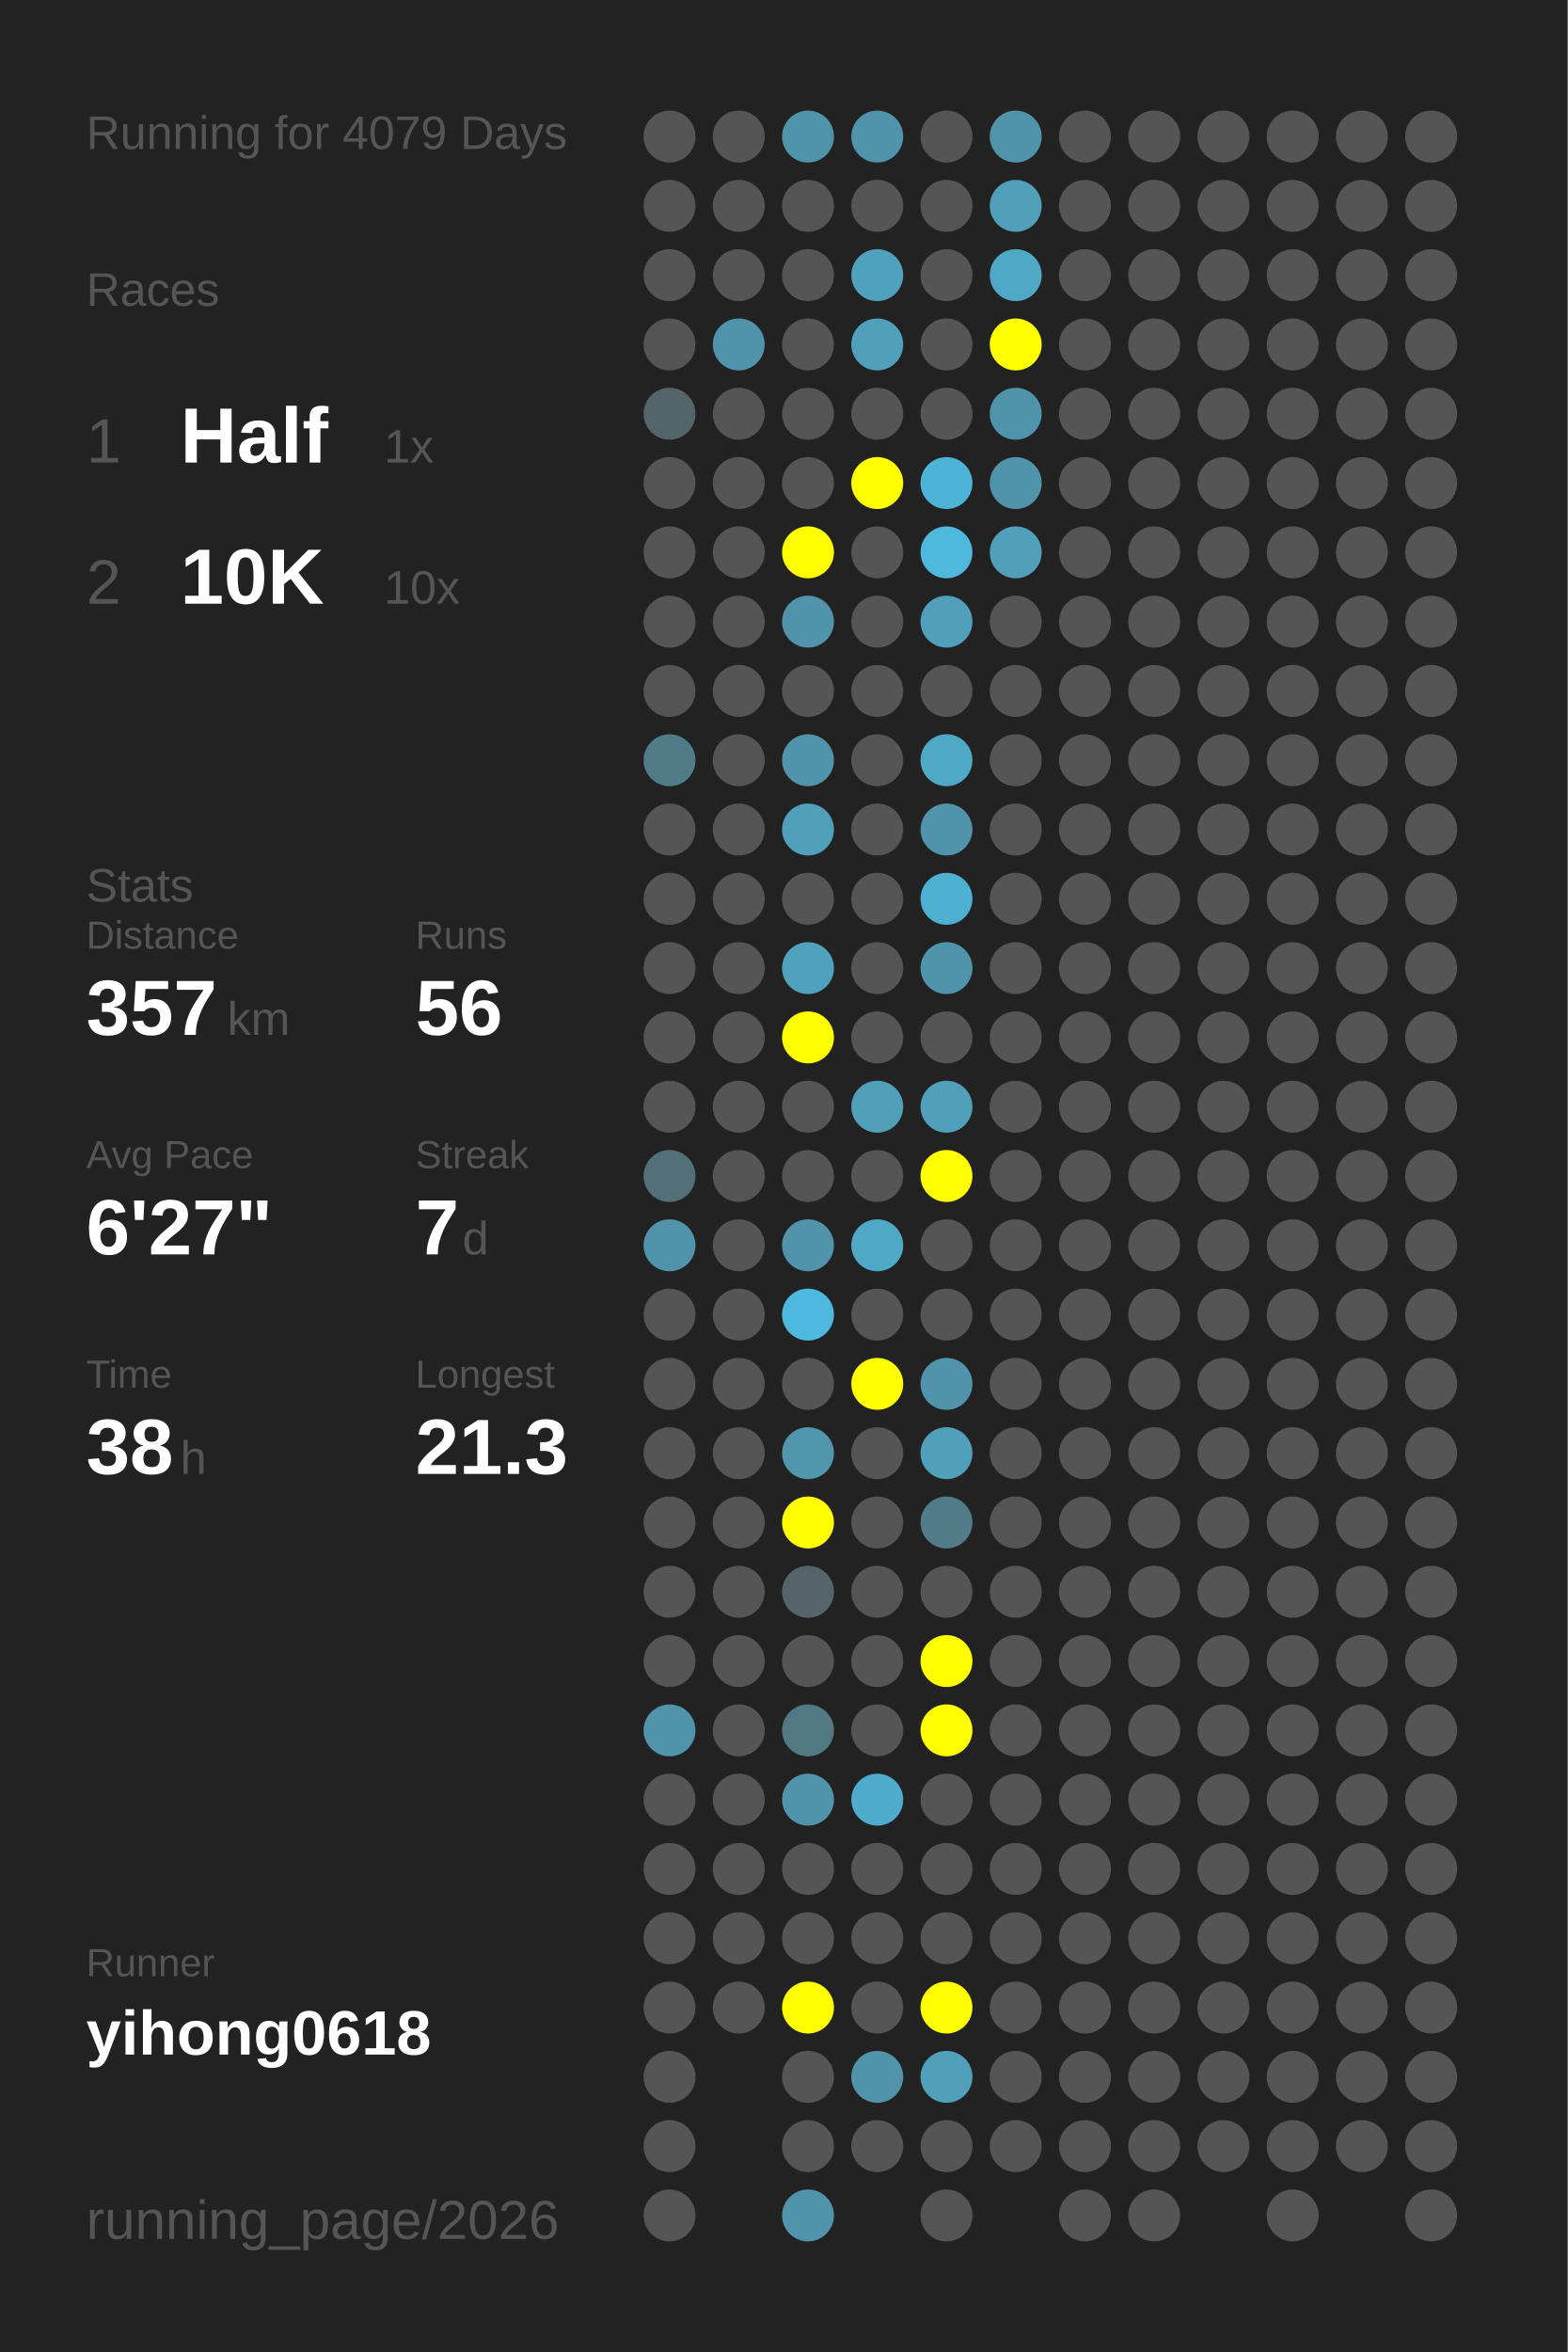
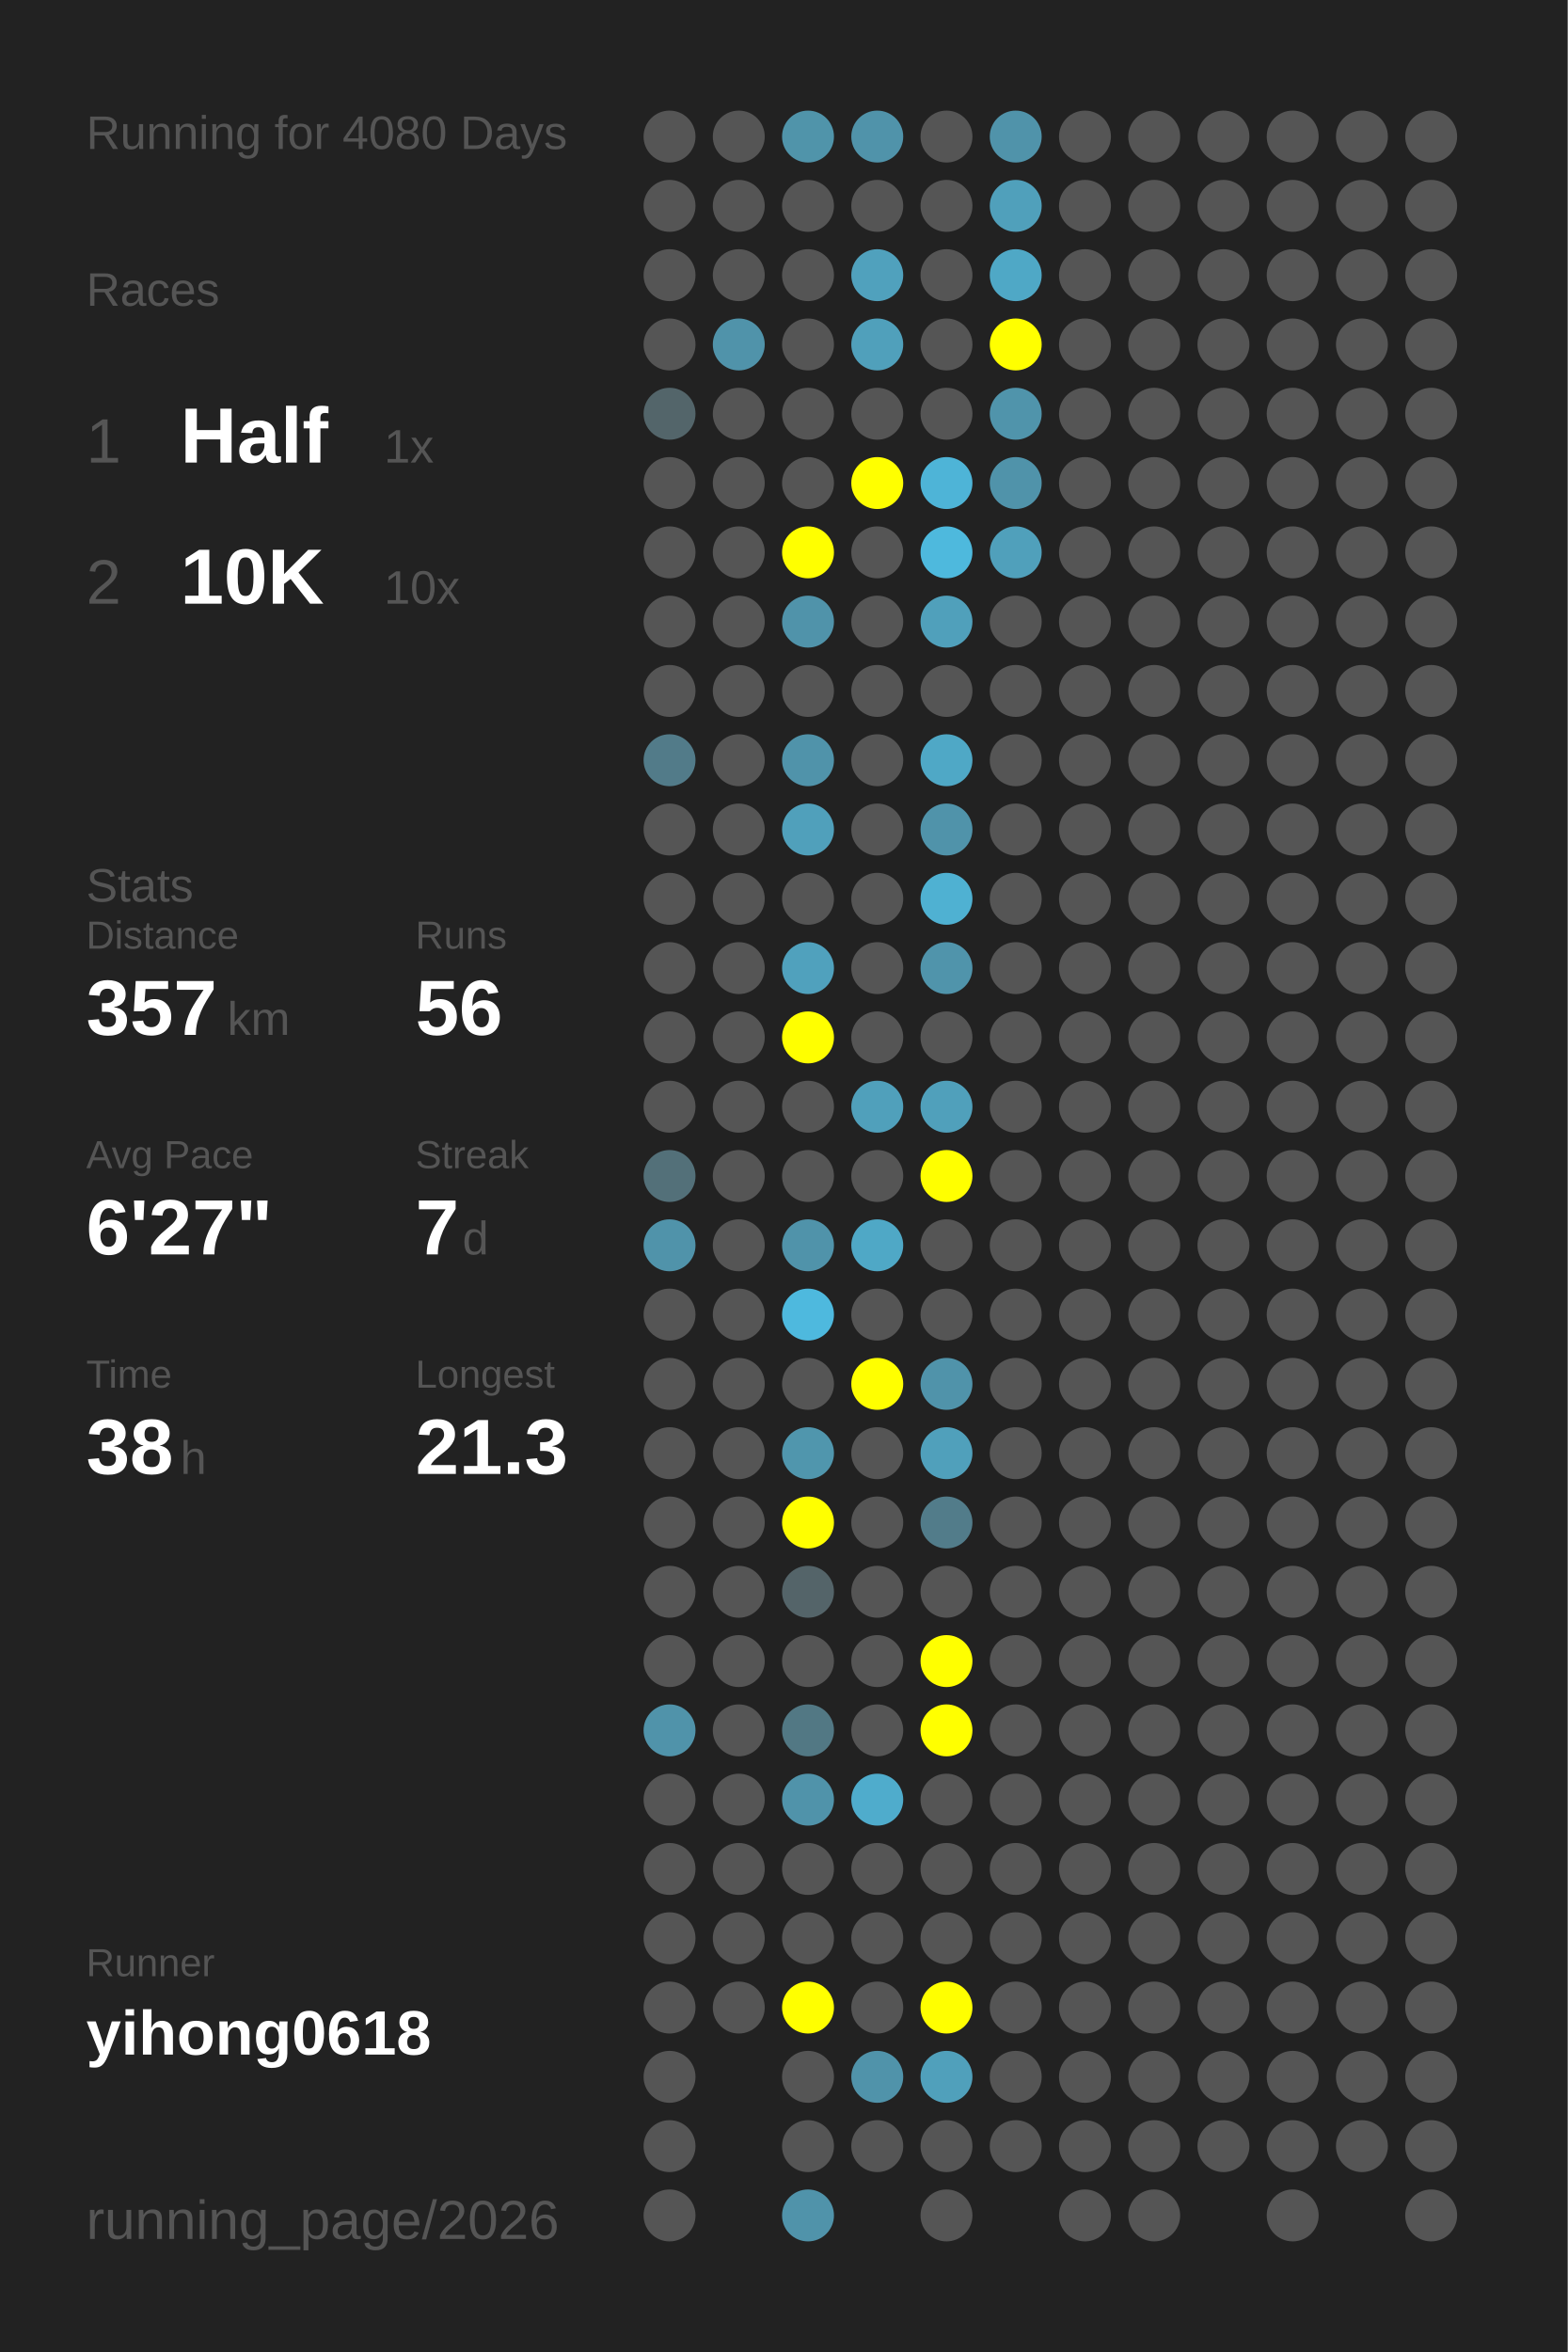
<svg xmlns="http://www.w3.org/2000/svg" baseProfile="full" height="300mm" version="1.1" viewBox="0,0,200,300" width="200mm">
  <defs />
  <rect fill="#222222" height="300" width="200" x="0" y="0" />
-   <text fill="#555555" style="font-size:6px; font-family:Arial;" x="11" y="19">Running for 4079 Days</text>
+   <text fill="#555555" style="font-size:6px; font-family:Arial;" x="11" y="19">Running for 4080 Days</text>
  <text fill="#555555" style="font-size:6px; font-family:Arial;" x="11" y="39">Races</text>
  <text fill="#555555" style="font-size:8px; font-family:Arial;" x="11" y="59">1</text>
  <text fill="#FFFFFF" style="font-size:10px; font-family:Arial; font-weight:bold;" x="23" y="59">Half</text>
  <text fill="#555555" style="font-size:6px; font-family:Arial;" x="49" y="59">1x</text>
  <text fill="#555555" style="font-size:8px; font-family:Arial;" x="11" y="77">2</text>
  <text fill="#FFFFFF" style="font-size:10px; font-family:Arial; font-weight:bold;" x="23" y="77">10K</text>
  <text fill="#555555" style="font-size:6px; font-family:Arial;" x="49" y="77">10x</text>
  <text fill="#555555" style="font-size:6px; font-family:Arial;" x="11" y="115">Stats</text>
  <text fill="#555555" style="font-size:5px; font-family:Arial;" x="11" y="121">Distance</text>
  <text fill="#FFFFFF" style="font-size:10px; font-family:Arial; font-weight:bold;" x="11" y="132">357</text>
  <text fill="#555555" style="font-size:6px; font-family:Arial;" x="29" y="132">km</text>
  <text fill="#555555" style="font-size:5px; font-family:Arial;" x="53" y="121">Runs</text>
  <text fill="#FFFFFF" style="font-size:10px; font-family:Arial; font-weight:bold;" x="53" y="132">56</text>
  <text fill="#555555" style="font-size:5px; font-family:Arial;" x="11" y="149">Avg Pace</text>
  <text fill="#FFFFFF" style="font-size:10px; font-family:Arial; font-weight:bold;" x="11" y="160">6'27"</text>
  <text fill="#555555" style="font-size:5px; font-family:Arial;" x="53" y="149">Streak</text>
  <text fill="#FFFFFF" style="font-size:10px; font-family:Arial; font-weight:bold;" x="53" y="160">7</text>
  <text fill="#555555" style="font-size:6px; font-family:Arial;" x="59" y="160">d</text>
  <text fill="#555555" style="font-size:5px; font-family:Arial;" x="11" y="177">Time</text>
  <text fill="#FFFFFF" style="font-size:10px; font-family:Arial; font-weight:bold;" x="11" y="188">38</text>
  <text fill="#555555" style="font-size:6px; font-family:Arial;" x="23" y="188">h</text>
  <text fill="#555555" style="font-size:5px; font-family:Arial;" x="53" y="177">Longest</text>
  <text fill="#FFFFFF" style="font-size:10px; font-family:Arial; font-weight:bold;" x="53" y="188">21.3</text>
  <text fill="#555555" style="font-size:5px; font-family:Arial;" x="11" y="252.065">Runner</text>
  <text fill="#FFFFFF" style="font-size:8px; font-family:Arial; font-weight:bold;" x="11" y="262.065">yihong0618</text>
  <text fill="#555555" style="font-size:7px; font-family:Arial;" x="11" y="285.581">running_page/2026</text>
  <circle cx="85.417" cy="17.419" fill="#555555" r="3.312" />
  <circle cx="85.417" cy="26.258" fill="#555555" r="3.312" />
  <circle cx="85.417" cy="35.097" fill="#555555" r="3.312" />
  <circle cx="85.417" cy="43.935" fill="#555555" r="3.312" />
  <circle cx="85.417" cy="52.774" fill="#53656a" r="3.312" />
  <circle cx="85.417" cy="61.613" fill="#555555" r="3.312" />
  <circle cx="85.417" cy="70.452" fill="#555555" r="3.312" />
  <circle cx="85.417" cy="79.29" fill="#555555" r="3.312" />
  <circle cx="85.417" cy="88.129" fill="#555555" r="3.312" />
  <circle cx="85.417" cy="96.968" fill="#527b89" r="3.312" />
  <circle cx="85.417" cy="105.806" fill="#555555" r="3.312" />
  <circle cx="85.417" cy="114.645" fill="#555555" r="3.312" />
  <circle cx="85.417" cy="123.484" fill="#555555" r="3.312" />
  <circle cx="85.417" cy="132.323" fill="#555555" r="3.312" />
  <circle cx="85.417" cy="141.161" fill="#555555" r="3.312" />
  <circle cx="85.417" cy="150" fill="#537079" r="3.312" />
  <circle cx="85.417" cy="158.839" fill="#5093aa" r="3.312" />
  <circle cx="85.417" cy="167.677" fill="#555555" r="3.312" />
  <circle cx="85.417" cy="176.516" fill="#555555" r="3.312" />
  <circle cx="85.417" cy="185.355" fill="#555555" r="3.312" />
  <circle cx="85.417" cy="194.194" fill="#555555" r="3.312" />
  <circle cx="85.417" cy="203.032" fill="#555555" r="3.312" />
  <circle cx="85.417" cy="211.871" fill="#555555" r="3.312" />
  <circle cx="85.417" cy="220.71" fill="#5093aa" r="3.312" />
  <circle cx="85.417" cy="229.548" fill="#555555" r="3.312" />
  <circle cx="85.417" cy="238.387" fill="#555555" r="3.312" />
  <circle cx="85.417" cy="247.226" fill="#555555" r="3.312" />
  <circle cx="85.417" cy="256.065" fill="#555555" r="3.312" />
  <circle cx="85.417" cy="264.903" fill="#555555" r="3.312" />
  <circle cx="85.417" cy="273.742" fill="#555555" r="3.312" />
  <circle cx="85.417" cy="282.581" fill="#555555" r="3.312" />
  <circle cx="94.25" cy="17.419" fill="#555555" r="3.312" />
  <circle cx="94.25" cy="26.258" fill="#555555" r="3.312" />
  <circle cx="94.25" cy="35.097" fill="#555555" r="3.312" />
  <circle cx="94.25" cy="43.935" fill="#5093aa" r="3.312" />
  <circle cx="94.25" cy="52.774" fill="#555555" r="3.312" />
  <circle cx="94.25" cy="61.613" fill="#555555" r="3.312" />
  <circle cx="94.25" cy="70.452" fill="#555555" r="3.312" />
  <circle cx="94.25" cy="79.29" fill="#555555" r="3.312" />
  <circle cx="94.25" cy="88.129" fill="#555555" r="3.312" />
  <circle cx="94.25" cy="96.968" fill="#555555" r="3.312" />
  <circle cx="94.25" cy="105.806" fill="#555555" r="3.312" />
  <circle cx="94.25" cy="114.645" fill="#555555" r="3.312" />
  <circle cx="94.25" cy="123.484" fill="#555555" r="3.312" />
  <circle cx="94.25" cy="132.323" fill="#555555" r="3.312" />
  <circle cx="94.25" cy="141.161" fill="#555555" r="3.312" />
  <circle cx="94.25" cy="150" fill="#555555" r="3.312" />
  <circle cx="94.25" cy="158.839" fill="#555555" r="3.312" />
  <circle cx="94.25" cy="167.677" fill="#555555" r="3.312" />
  <circle cx="94.25" cy="176.516" fill="#555555" r="3.312" />
  <circle cx="94.25" cy="185.355" fill="#555555" r="3.312" />
  <circle cx="94.25" cy="194.194" fill="#555555" r="3.312" />
  <circle cx="94.25" cy="203.032" fill="#555555" r="3.312" />
  <circle cx="94.25" cy="211.871" fill="#555555" r="3.312" />
  <circle cx="94.25" cy="220.71" fill="#555555" r="3.312" />
  <circle cx="94.25" cy="229.548" fill="#555555" r="3.312" />
  <circle cx="94.25" cy="238.387" fill="#555555" r="3.312" />
  <circle cx="94.25" cy="247.226" fill="#555555" r="3.312" />
  <circle cx="94.25" cy="256.065" fill="#555555" r="3.312" />
  <circle cx="103.083" cy="17.419" fill="#5094aa" r="3.312" />
  <circle cx="103.083" cy="26.258" fill="#555555" r="3.312" />
  <circle cx="103.083" cy="35.097" fill="#555555" r="3.312" />
  <circle cx="103.083" cy="43.935" fill="#555555" r="3.312" />
  <circle cx="103.083" cy="52.774" fill="#555555" r="3.312" />
  <circle cx="103.083" cy="61.613" fill="#555555" r="3.312" />
  <circle cx="103.083" cy="70.452" fill="#FFFF00" r="3.312" />
  <circle cx="103.083" cy="79.29" fill="#5093aa" r="3.312" />
  <circle cx="103.083" cy="88.129" fill="#555555" r="3.312" />
  <circle cx="103.083" cy="96.968" fill="#5093aa" r="3.312" />
  <circle cx="103.083" cy="105.806" fill="#50a0bb" r="3.312" />
  <circle cx="103.083" cy="114.645" fill="#555555" r="3.312" />
  <circle cx="103.083" cy="123.484" fill="#50a1bd" r="3.312" />
  <circle cx="103.083" cy="132.323" fill="#FFFF00" r="3.312" />
  <circle cx="103.083" cy="141.161" fill="#555555" r="3.312" />
  <circle cx="103.083" cy="150" fill="#555555" r="3.312" />
  <circle cx="103.083" cy="158.839" fill="#5093aa" r="3.312" />
  <circle cx="103.083" cy="167.677" fill="#4eb9de" r="3.312" />
  <circle cx="103.083" cy="176.516" fill="#555555" r="3.312" />
  <circle cx="103.083" cy="185.355" fill="#5096ad" r="3.312" />
  <circle cx="103.083" cy="194.194" fill="#FFFF00" r="3.312" />
  <circle cx="103.083" cy="203.032" fill="#546469" r="3.312" />
  <circle cx="103.083" cy="211.871" fill="#555555" r="3.312" />
  <circle cx="103.083" cy="220.71" fill="#527884" r="3.312" />
  <circle cx="103.083" cy="229.548" fill="#5093aa" r="3.312" />
  <circle cx="103.083" cy="238.387" fill="#555555" r="3.312" />
  <circle cx="103.083" cy="247.226" fill="#555555" r="3.312" />
  <circle cx="103.083" cy="256.065" fill="#FFFF00" r="3.312" />
  <circle cx="103.083" cy="264.903" fill="#555555" r="3.312" />
  <circle cx="103.083" cy="273.742" fill="#555555" r="3.312" />
  <circle cx="103.083" cy="282.581" fill="#5093aa" r="3.312" />
  <circle cx="111.917" cy="17.419" fill="#5093aa" r="3.312" />
  <circle cx="111.917" cy="26.258" fill="#555555" r="3.312" />
  <circle cx="111.917" cy="35.097" fill="#50a1bd" r="3.312" />
  <circle cx="111.917" cy="43.935" fill="#50a0bb" r="3.312" />
  <circle cx="111.917" cy="52.774" fill="#555555" r="3.312" />
  <circle cx="111.917" cy="61.613" fill="#FFFF00" r="3.312" />
  <circle cx="111.917" cy="70.452" fill="#555555" r="3.312" />
  <circle cx="111.917" cy="79.29" fill="#555555" r="3.312" />
  <circle cx="111.917" cy="88.129" fill="#555555" r="3.312" />
  <circle cx="111.917" cy="96.968" fill="#555555" r="3.312" />
  <circle cx="111.917" cy="105.806" fill="#555555" r="3.312" />
  <circle cx="111.917" cy="114.645" fill="#555555" r="3.312" />
  <circle cx="111.917" cy="123.484" fill="#555555" r="3.312" />
  <circle cx="111.917" cy="132.323" fill="#555555" r="3.312" />
  <circle cx="111.917" cy="141.161" fill="#50a0bb" r="3.312" />
  <circle cx="111.917" cy="150" fill="#555555" r="3.312" />
  <circle cx="111.917" cy="158.839" fill="#4fa8c6" r="3.312" />
  <circle cx="111.917" cy="167.677" fill="#555555" r="3.312" />
  <circle cx="111.917" cy="176.516" fill="#FFFF00" r="3.312" />
  <circle cx="111.917" cy="185.355" fill="#555555" r="3.312" />
  <circle cx="111.917" cy="194.194" fill="#555555" r="3.312" />
  <circle cx="111.917" cy="203.032" fill="#555555" r="3.312" />
  <circle cx="111.917" cy="211.871" fill="#555555" r="3.312" />
  <circle cx="111.917" cy="220.71" fill="#555555" r="3.312" />
  <circle cx="111.917" cy="229.548" fill="#4faccc" r="3.312" />
  <circle cx="111.917" cy="238.387" fill="#555555" r="3.312" />
  <circle cx="111.917" cy="247.226" fill="#555555" r="3.312" />
  <circle cx="111.917" cy="256.065" fill="#555555" r="3.312" />
  <circle cx="111.917" cy="264.903" fill="#5093aa" r="3.312" />
  <circle cx="111.917" cy="273.742" fill="#555555" r="3.312" />
  <circle cx="120.75" cy="17.419" fill="#555555" r="3.312" />
  <circle cx="120.75" cy="26.258" fill="#555555" r="3.312" />
  <circle cx="120.75" cy="35.097" fill="#555555" r="3.312" />
  <circle cx="120.75" cy="43.935" fill="#555555" r="3.312" />
  <circle cx="120.75" cy="52.774" fill="#555555" r="3.312" />
  <circle cx="120.75" cy="61.613" fill="#4eb4d7" r="3.312" />
  <circle cx="120.75" cy="70.452" fill="#4eb9dd" r="3.312" />
  <circle cx="120.75" cy="79.29" fill="#50a0bb" r="3.312" />
  <circle cx="120.75" cy="88.129" fill="#555555" r="3.312" />
  <circle cx="120.75" cy="96.968" fill="#4fa8c6" r="3.312" />
  <circle cx="120.75" cy="105.806" fill="#5093aa" r="3.312" />
  <circle cx="120.75" cy="114.645" fill="#4fb1d2" r="3.312" />
  <circle cx="120.75" cy="123.484" fill="#5094ab" r="3.312" />
  <circle cx="120.75" cy="132.323" fill="#555555" r="3.312" />
  <circle cx="120.75" cy="141.161" fill="#50a0bb" r="3.312" />
  <circle cx="120.75" cy="150" fill="#FFFF00" r="3.312" />
  <circle cx="120.75" cy="158.839" fill="#555555" r="3.312" />
  <circle cx="120.75" cy="167.677" fill="#555555" r="3.312" />
  <circle cx="120.75" cy="176.516" fill="#5093aa" r="3.312" />
  <circle cx="120.75" cy="185.355" fill="#50a0bb" r="3.312" />
  <circle cx="120.75" cy="194.194" fill="#527c8a" r="3.312" />
  <circle cx="120.75" cy="203.032" fill="#555555" r="3.312" />
  <circle cx="120.75" cy="211.871" fill="#FFFF00" r="3.312" />
  <circle cx="120.75" cy="220.71" fill="#FFFF00" r="3.312" />
  <circle cx="120.75" cy="229.548" fill="#555555" r="3.312" />
  <circle cx="120.75" cy="238.387" fill="#555555" r="3.312" />
  <circle cx="120.75" cy="247.226" fill="#555555" r="3.312" />
  <circle cx="120.75" cy="256.065" fill="#FFFF00" r="3.312" />
  <circle cx="120.75" cy="264.903" fill="#50a0bb" r="3.312" />
  <circle cx="120.75" cy="273.742" fill="#555555" r="3.312" />
  <circle cx="120.75" cy="282.581" fill="#555555" r="3.312" />
  <circle cx="129.583" cy="17.419" fill="#5093aa" r="3.312" />
  <circle cx="129.583" cy="26.258" fill="#50a0bb" r="3.312" />
  <circle cx="129.583" cy="35.097" fill="#4fa8c6" r="3.312" />
  <circle cx="129.583" cy="43.935" fill="#FFFF00" r="3.312" />
  <circle cx="129.583" cy="52.774" fill="#5094ab" r="3.312" />
  <circle cx="129.583" cy="61.613" fill="#5093aa" r="3.312" />
  <circle cx="129.583" cy="70.452" fill="#50a0bb" r="3.312" />
  <circle cx="129.583" cy="79.29" fill="#555555" r="3.312" />
  <circle cx="129.583" cy="88.129" fill="#555555" r="3.312" />
  <circle cx="129.583" cy="96.968" fill="#555555" r="3.312" />
  <circle cx="129.583" cy="105.806" fill="#555555" r="3.312" />
  <circle cx="129.583" cy="114.645" fill="#555555" r="3.312" />
  <circle cx="129.583" cy="123.484" fill="#555555" r="3.312" />
  <circle cx="129.583" cy="132.323" fill="#555555" r="3.312" />
  <circle cx="129.583" cy="141.161" fill="#555555" r="3.312" />
  <circle cx="129.583" cy="150" fill="#555555" r="3.312" />
  <circle cx="129.583" cy="158.839" fill="#555555" r="3.312" />
  <circle cx="129.583" cy="167.677" fill="#555555" r="3.312" />
  <circle cx="129.583" cy="176.516" fill="#555555" r="3.312" />
  <circle cx="129.583" cy="185.355" fill="#555555" r="3.312" />
  <circle cx="129.583" cy="194.194" fill="#555555" r="3.312" />
  <circle cx="129.583" cy="203.032" fill="#555555" r="3.312" />
  <circle cx="129.583" cy="211.871" fill="#555555" r="3.312" />
  <circle cx="129.583" cy="220.71" fill="#555555" r="3.312" />
  <circle cx="129.583" cy="229.548" fill="#555555" r="3.312" />
  <circle cx="129.583" cy="238.387" fill="#555555" r="3.312" />
  <circle cx="129.583" cy="247.226" fill="#555555" r="3.312" />
  <circle cx="129.583" cy="256.065" fill="#555555" r="3.312" />
  <circle cx="129.583" cy="264.903" fill="#555555" r="3.312" />
  <circle cx="129.583" cy="273.742" fill="#555555" r="3.312" />
  <circle cx="138.417" cy="17.419" fill="#555555" r="3.312" />
  <circle cx="138.417" cy="26.258" fill="#555555" r="3.312" />
  <circle cx="138.417" cy="35.097" fill="#555555" r="3.312" />
  <circle cx="138.417" cy="43.935" fill="#555555" r="3.312" />
  <circle cx="138.417" cy="52.774" fill="#555555" r="3.312" />
  <circle cx="138.417" cy="61.613" fill="#555555" r="3.312" />
  <circle cx="138.417" cy="70.452" fill="#555555" r="3.312" />
  <circle cx="138.417" cy="79.29" fill="#555555" r="3.312" />
  <circle cx="138.417" cy="88.129" fill="#555555" r="3.312" />
  <circle cx="138.417" cy="96.968" fill="#555555" r="3.312" />
  <circle cx="138.417" cy="105.806" fill="#555555" r="3.312" />
  <circle cx="138.417" cy="114.645" fill="#555555" r="3.312" />
  <circle cx="138.417" cy="123.484" fill="#555555" r="3.312" />
  <circle cx="138.417" cy="132.323" fill="#555555" r="3.312" />
  <circle cx="138.417" cy="141.161" fill="#555555" r="3.312" />
  <circle cx="138.417" cy="150" fill="#555555" r="3.312" />
  <circle cx="138.417" cy="158.839" fill="#555555" r="3.312" />
  <circle cx="138.417" cy="167.677" fill="#555555" r="3.312" />
  <circle cx="138.417" cy="176.516" fill="#555555" r="3.312" />
  <circle cx="138.417" cy="185.355" fill="#555555" r="3.312" />
  <circle cx="138.417" cy="194.194" fill="#555555" r="3.312" />
  <circle cx="138.417" cy="203.032" fill="#555555" r="3.312" />
  <circle cx="138.417" cy="211.871" fill="#555555" r="3.312" />
  <circle cx="138.417" cy="220.71" fill="#555555" r="3.312" />
  <circle cx="138.417" cy="229.548" fill="#555555" r="3.312" />
  <circle cx="138.417" cy="238.387" fill="#555555" r="3.312" />
  <circle cx="138.417" cy="247.226" fill="#555555" r="3.312" />
  <circle cx="138.417" cy="256.065" fill="#555555" r="3.312" />
  <circle cx="138.417" cy="264.903" fill="#555555" r="3.312" />
  <circle cx="138.417" cy="273.742" fill="#555555" r="3.312" />
  <circle cx="138.417" cy="282.581" fill="#555555" r="3.312" />
  <circle cx="147.25" cy="17.419" fill="#555555" r="3.312" />
  <circle cx="147.25" cy="26.258" fill="#555555" r="3.312" />
  <circle cx="147.25" cy="35.097" fill="#555555" r="3.312" />
  <circle cx="147.25" cy="43.935" fill="#555555" r="3.312" />
  <circle cx="147.25" cy="52.774" fill="#555555" r="3.312" />
  <circle cx="147.25" cy="61.613" fill="#555555" r="3.312" />
  <circle cx="147.25" cy="70.452" fill="#555555" r="3.312" />
  <circle cx="147.25" cy="79.29" fill="#555555" r="3.312" />
  <circle cx="147.25" cy="88.129" fill="#555555" r="3.312" />
  <circle cx="147.25" cy="96.968" fill="#555555" r="3.312" />
  <circle cx="147.25" cy="105.806" fill="#555555" r="3.312" />
  <circle cx="147.25" cy="114.645" fill="#555555" r="3.312" />
  <circle cx="147.25" cy="123.484" fill="#555555" r="3.312" />
  <circle cx="147.25" cy="132.323" fill="#555555" r="3.312" />
  <circle cx="147.25" cy="141.161" fill="#555555" r="3.312" />
  <circle cx="147.25" cy="150" fill="#555555" r="3.312" />
  <circle cx="147.25" cy="158.839" fill="#555555" r="3.312" />
  <circle cx="147.25" cy="167.677" fill="#555555" r="3.312" />
  <circle cx="147.25" cy="176.516" fill="#555555" r="3.312" />
  <circle cx="147.25" cy="185.355" fill="#555555" r="3.312" />
  <circle cx="147.25" cy="194.194" fill="#555555" r="3.312" />
  <circle cx="147.25" cy="203.032" fill="#555555" r="3.312" />
  <circle cx="147.25" cy="211.871" fill="#555555" r="3.312" />
  <circle cx="147.25" cy="220.71" fill="#555555" r="3.312" />
  <circle cx="147.25" cy="229.548" fill="#555555" r="3.312" />
  <circle cx="147.25" cy="238.387" fill="#555555" r="3.312" />
  <circle cx="147.25" cy="247.226" fill="#555555" r="3.312" />
  <circle cx="147.25" cy="256.065" fill="#555555" r="3.312" />
  <circle cx="147.25" cy="264.903" fill="#555555" r="3.312" />
  <circle cx="147.25" cy="273.742" fill="#555555" r="3.312" />
  <circle cx="147.25" cy="282.581" fill="#555555" r="3.312" />
  <circle cx="156.083" cy="17.419" fill="#555555" r="3.312" />
  <circle cx="156.083" cy="26.258" fill="#555555" r="3.312" />
  <circle cx="156.083" cy="35.097" fill="#555555" r="3.312" />
  <circle cx="156.083" cy="43.935" fill="#555555" r="3.312" />
  <circle cx="156.083" cy="52.774" fill="#555555" r="3.312" />
  <circle cx="156.083" cy="61.613" fill="#555555" r="3.312" />
  <circle cx="156.083" cy="70.452" fill="#555555" r="3.312" />
  <circle cx="156.083" cy="79.29" fill="#555555" r="3.312" />
  <circle cx="156.083" cy="88.129" fill="#555555" r="3.312" />
  <circle cx="156.083" cy="96.968" fill="#555555" r="3.312" />
  <circle cx="156.083" cy="105.806" fill="#555555" r="3.312" />
  <circle cx="156.083" cy="114.645" fill="#555555" r="3.312" />
  <circle cx="156.083" cy="123.484" fill="#555555" r="3.312" />
  <circle cx="156.083" cy="132.323" fill="#555555" r="3.312" />
  <circle cx="156.083" cy="141.161" fill="#555555" r="3.312" />
  <circle cx="156.083" cy="150" fill="#555555" r="3.312" />
  <circle cx="156.083" cy="158.839" fill="#555555" r="3.312" />
  <circle cx="156.083" cy="167.677" fill="#555555" r="3.312" />
  <circle cx="156.083" cy="176.516" fill="#555555" r="3.312" />
  <circle cx="156.083" cy="185.355" fill="#555555" r="3.312" />
  <circle cx="156.083" cy="194.194" fill="#555555" r="3.312" />
  <circle cx="156.083" cy="203.032" fill="#555555" r="3.312" />
  <circle cx="156.083" cy="211.871" fill="#555555" r="3.312" />
  <circle cx="156.083" cy="220.71" fill="#555555" r="3.312" />
  <circle cx="156.083" cy="229.548" fill="#555555" r="3.312" />
  <circle cx="156.083" cy="238.387" fill="#555555" r="3.312" />
  <circle cx="156.083" cy="247.226" fill="#555555" r="3.312" />
  <circle cx="156.083" cy="256.065" fill="#555555" r="3.312" />
  <circle cx="156.083" cy="264.903" fill="#555555" r="3.312" />
  <circle cx="156.083" cy="273.742" fill="#555555" r="3.312" />
  <circle cx="164.917" cy="17.419" fill="#555555" r="3.312" />
  <circle cx="164.917" cy="26.258" fill="#555555" r="3.312" />
  <circle cx="164.917" cy="35.097" fill="#555555" r="3.312" />
  <circle cx="164.917" cy="43.935" fill="#555555" r="3.312" />
  <circle cx="164.917" cy="52.774" fill="#555555" r="3.312" />
  <circle cx="164.917" cy="61.613" fill="#555555" r="3.312" />
  <circle cx="164.917" cy="70.452" fill="#555555" r="3.312" />
  <circle cx="164.917" cy="79.29" fill="#555555" r="3.312" />
  <circle cx="164.917" cy="88.129" fill="#555555" r="3.312" />
  <circle cx="164.917" cy="96.968" fill="#555555" r="3.312" />
  <circle cx="164.917" cy="105.806" fill="#555555" r="3.312" />
  <circle cx="164.917" cy="114.645" fill="#555555" r="3.312" />
  <circle cx="164.917" cy="123.484" fill="#555555" r="3.312" />
  <circle cx="164.917" cy="132.323" fill="#555555" r="3.312" />
  <circle cx="164.917" cy="141.161" fill="#555555" r="3.312" />
  <circle cx="164.917" cy="150" fill="#555555" r="3.312" />
  <circle cx="164.917" cy="158.839" fill="#555555" r="3.312" />
  <circle cx="164.917" cy="167.677" fill="#555555" r="3.312" />
  <circle cx="164.917" cy="176.516" fill="#555555" r="3.312" />
  <circle cx="164.917" cy="185.355" fill="#555555" r="3.312" />
  <circle cx="164.917" cy="194.194" fill="#555555" r="3.312" />
  <circle cx="164.917" cy="203.032" fill="#555555" r="3.312" />
  <circle cx="164.917" cy="211.871" fill="#555555" r="3.312" />
  <circle cx="164.917" cy="220.71" fill="#555555" r="3.312" />
  <circle cx="164.917" cy="229.548" fill="#555555" r="3.312" />
  <circle cx="164.917" cy="238.387" fill="#555555" r="3.312" />
  <circle cx="164.917" cy="247.226" fill="#555555" r="3.312" />
  <circle cx="164.917" cy="256.065" fill="#555555" r="3.312" />
  <circle cx="164.917" cy="264.903" fill="#555555" r="3.312" />
  <circle cx="164.917" cy="273.742" fill="#555555" r="3.312" />
  <circle cx="164.917" cy="282.581" fill="#555555" r="3.312" />
  <circle cx="173.75" cy="17.419" fill="#555555" r="3.312" />
  <circle cx="173.75" cy="26.258" fill="#555555" r="3.312" />
  <circle cx="173.75" cy="35.097" fill="#555555" r="3.312" />
  <circle cx="173.75" cy="43.935" fill="#555555" r="3.312" />
  <circle cx="173.75" cy="52.774" fill="#555555" r="3.312" />
  <circle cx="173.75" cy="61.613" fill="#555555" r="3.312" />
  <circle cx="173.75" cy="70.452" fill="#555555" r="3.312" />
  <circle cx="173.75" cy="79.29" fill="#555555" r="3.312" />
  <circle cx="173.75" cy="88.129" fill="#555555" r="3.312" />
  <circle cx="173.75" cy="96.968" fill="#555555" r="3.312" />
  <circle cx="173.75" cy="105.806" fill="#555555" r="3.312" />
  <circle cx="173.75" cy="114.645" fill="#555555" r="3.312" />
  <circle cx="173.75" cy="123.484" fill="#555555" r="3.312" />
  <circle cx="173.75" cy="132.323" fill="#555555" r="3.312" />
  <circle cx="173.75" cy="141.161" fill="#555555" r="3.312" />
  <circle cx="173.75" cy="150" fill="#555555" r="3.312" />
  <circle cx="173.75" cy="158.839" fill="#555555" r="3.312" />
  <circle cx="173.75" cy="167.677" fill="#555555" r="3.312" />
  <circle cx="173.75" cy="176.516" fill="#555555" r="3.312" />
  <circle cx="173.75" cy="185.355" fill="#555555" r="3.312" />
  <circle cx="173.75" cy="194.194" fill="#555555" r="3.312" />
  <circle cx="173.75" cy="203.032" fill="#555555" r="3.312" />
  <circle cx="173.75" cy="211.871" fill="#555555" r="3.312" />
  <circle cx="173.75" cy="220.71" fill="#555555" r="3.312" />
  <circle cx="173.75" cy="229.548" fill="#555555" r="3.312" />
  <circle cx="173.75" cy="238.387" fill="#555555" r="3.312" />
  <circle cx="173.75" cy="247.226" fill="#555555" r="3.312" />
  <circle cx="173.75" cy="256.065" fill="#555555" r="3.312" />
  <circle cx="173.75" cy="264.903" fill="#555555" r="3.312" />
  <circle cx="173.75" cy="273.742" fill="#555555" r="3.312" />
  <circle cx="182.583" cy="17.419" fill="#555555" r="3.312" />
  <circle cx="182.583" cy="26.258" fill="#555555" r="3.312" />
  <circle cx="182.583" cy="35.097" fill="#555555" r="3.312" />
  <circle cx="182.583" cy="43.935" fill="#555555" r="3.312" />
  <circle cx="182.583" cy="52.774" fill="#555555" r="3.312" />
  <circle cx="182.583" cy="61.613" fill="#555555" r="3.312" />
  <circle cx="182.583" cy="70.452" fill="#555555" r="3.312" />
  <circle cx="182.583" cy="79.29" fill="#555555" r="3.312" />
  <circle cx="182.583" cy="88.129" fill="#555555" r="3.312" />
  <circle cx="182.583" cy="96.968" fill="#555555" r="3.312" />
  <circle cx="182.583" cy="105.806" fill="#555555" r="3.312" />
  <circle cx="182.583" cy="114.645" fill="#555555" r="3.312" />
  <circle cx="182.583" cy="123.484" fill="#555555" r="3.312" />
  <circle cx="182.583" cy="132.323" fill="#555555" r="3.312" />
  <circle cx="182.583" cy="141.161" fill="#555555" r="3.312" />
  <circle cx="182.583" cy="150" fill="#555555" r="3.312" />
  <circle cx="182.583" cy="158.839" fill="#555555" r="3.312" />
  <circle cx="182.583" cy="167.677" fill="#555555" r="3.312" />
  <circle cx="182.583" cy="176.516" fill="#555555" r="3.312" />
  <circle cx="182.583" cy="185.355" fill="#555555" r="3.312" />
  <circle cx="182.583" cy="194.194" fill="#555555" r="3.312" />
  <circle cx="182.583" cy="203.032" fill="#555555" r="3.312" />
  <circle cx="182.583" cy="211.871" fill="#555555" r="3.312" />
  <circle cx="182.583" cy="220.71" fill="#555555" r="3.312" />
  <circle cx="182.583" cy="229.548" fill="#555555" r="3.312" />
  <circle cx="182.583" cy="238.387" fill="#555555" r="3.312" />
  <circle cx="182.583" cy="247.226" fill="#555555" r="3.312" />
  <circle cx="182.583" cy="256.065" fill="#555555" r="3.312" />
  <circle cx="182.583" cy="264.903" fill="#555555" r="3.312" />
  <circle cx="182.583" cy="273.742" fill="#555555" r="3.312" />
  <circle cx="182.583" cy="282.581" fill="#555555" r="3.312" />
</svg>
